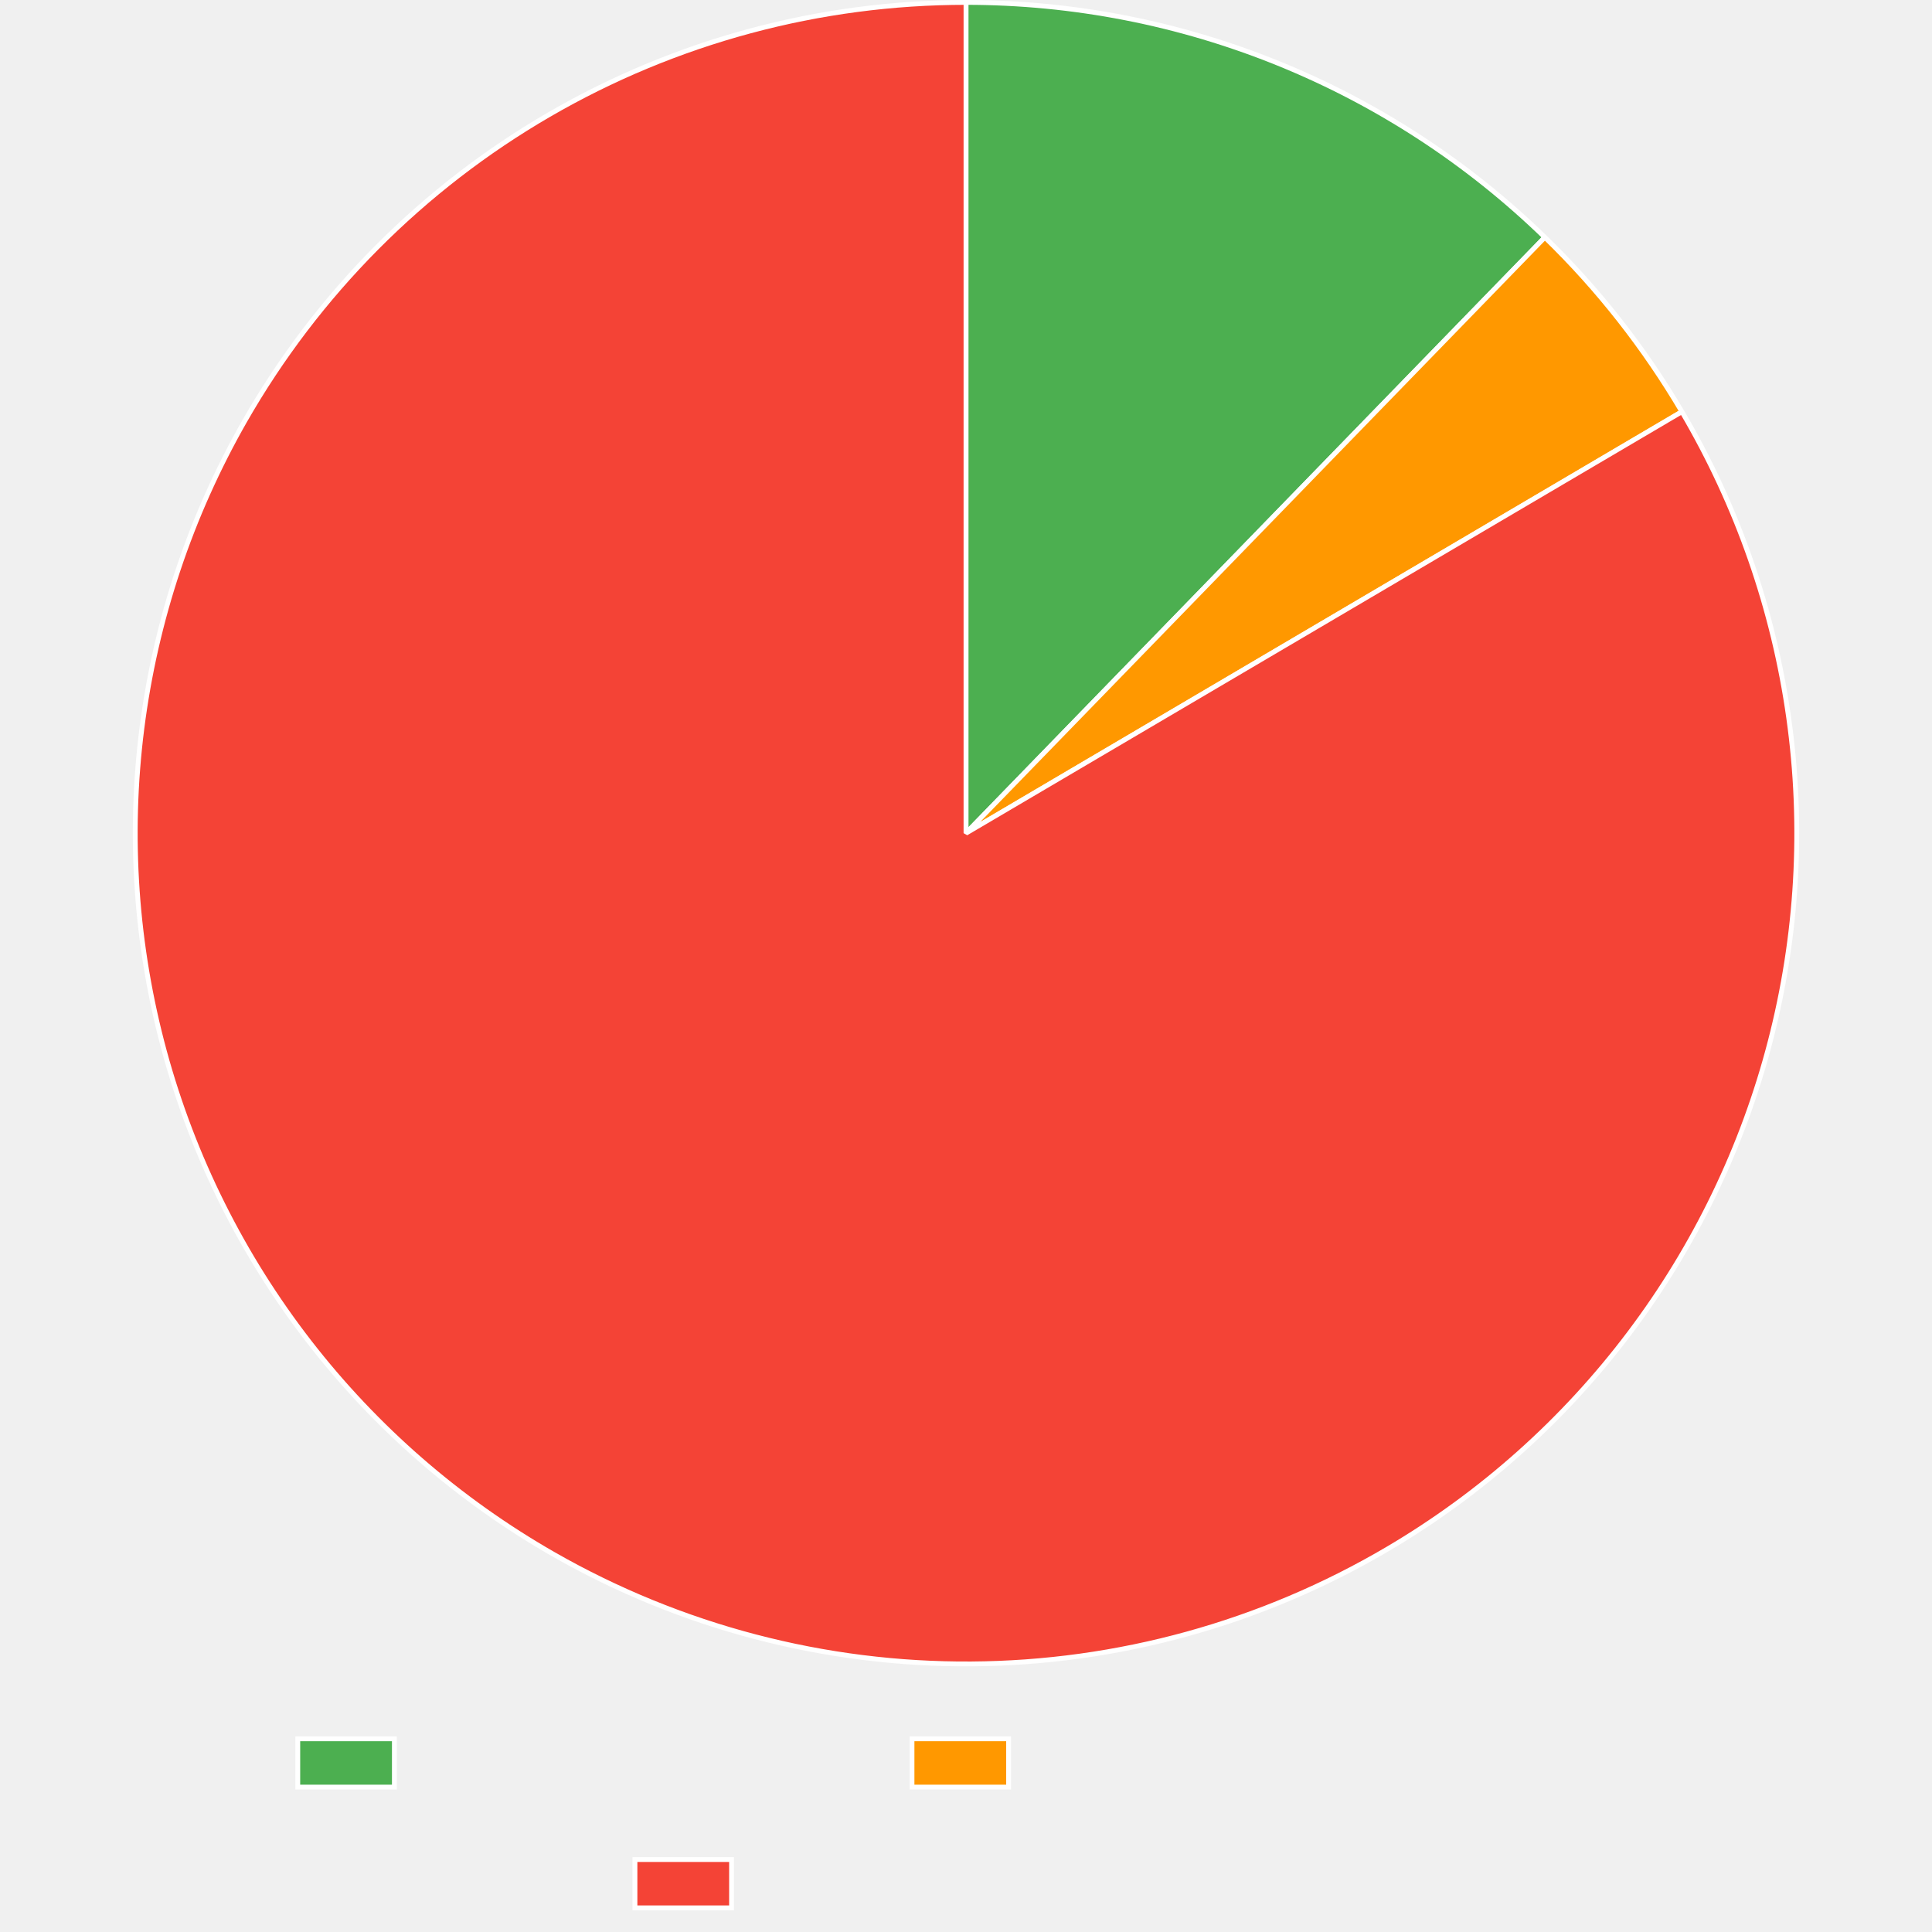
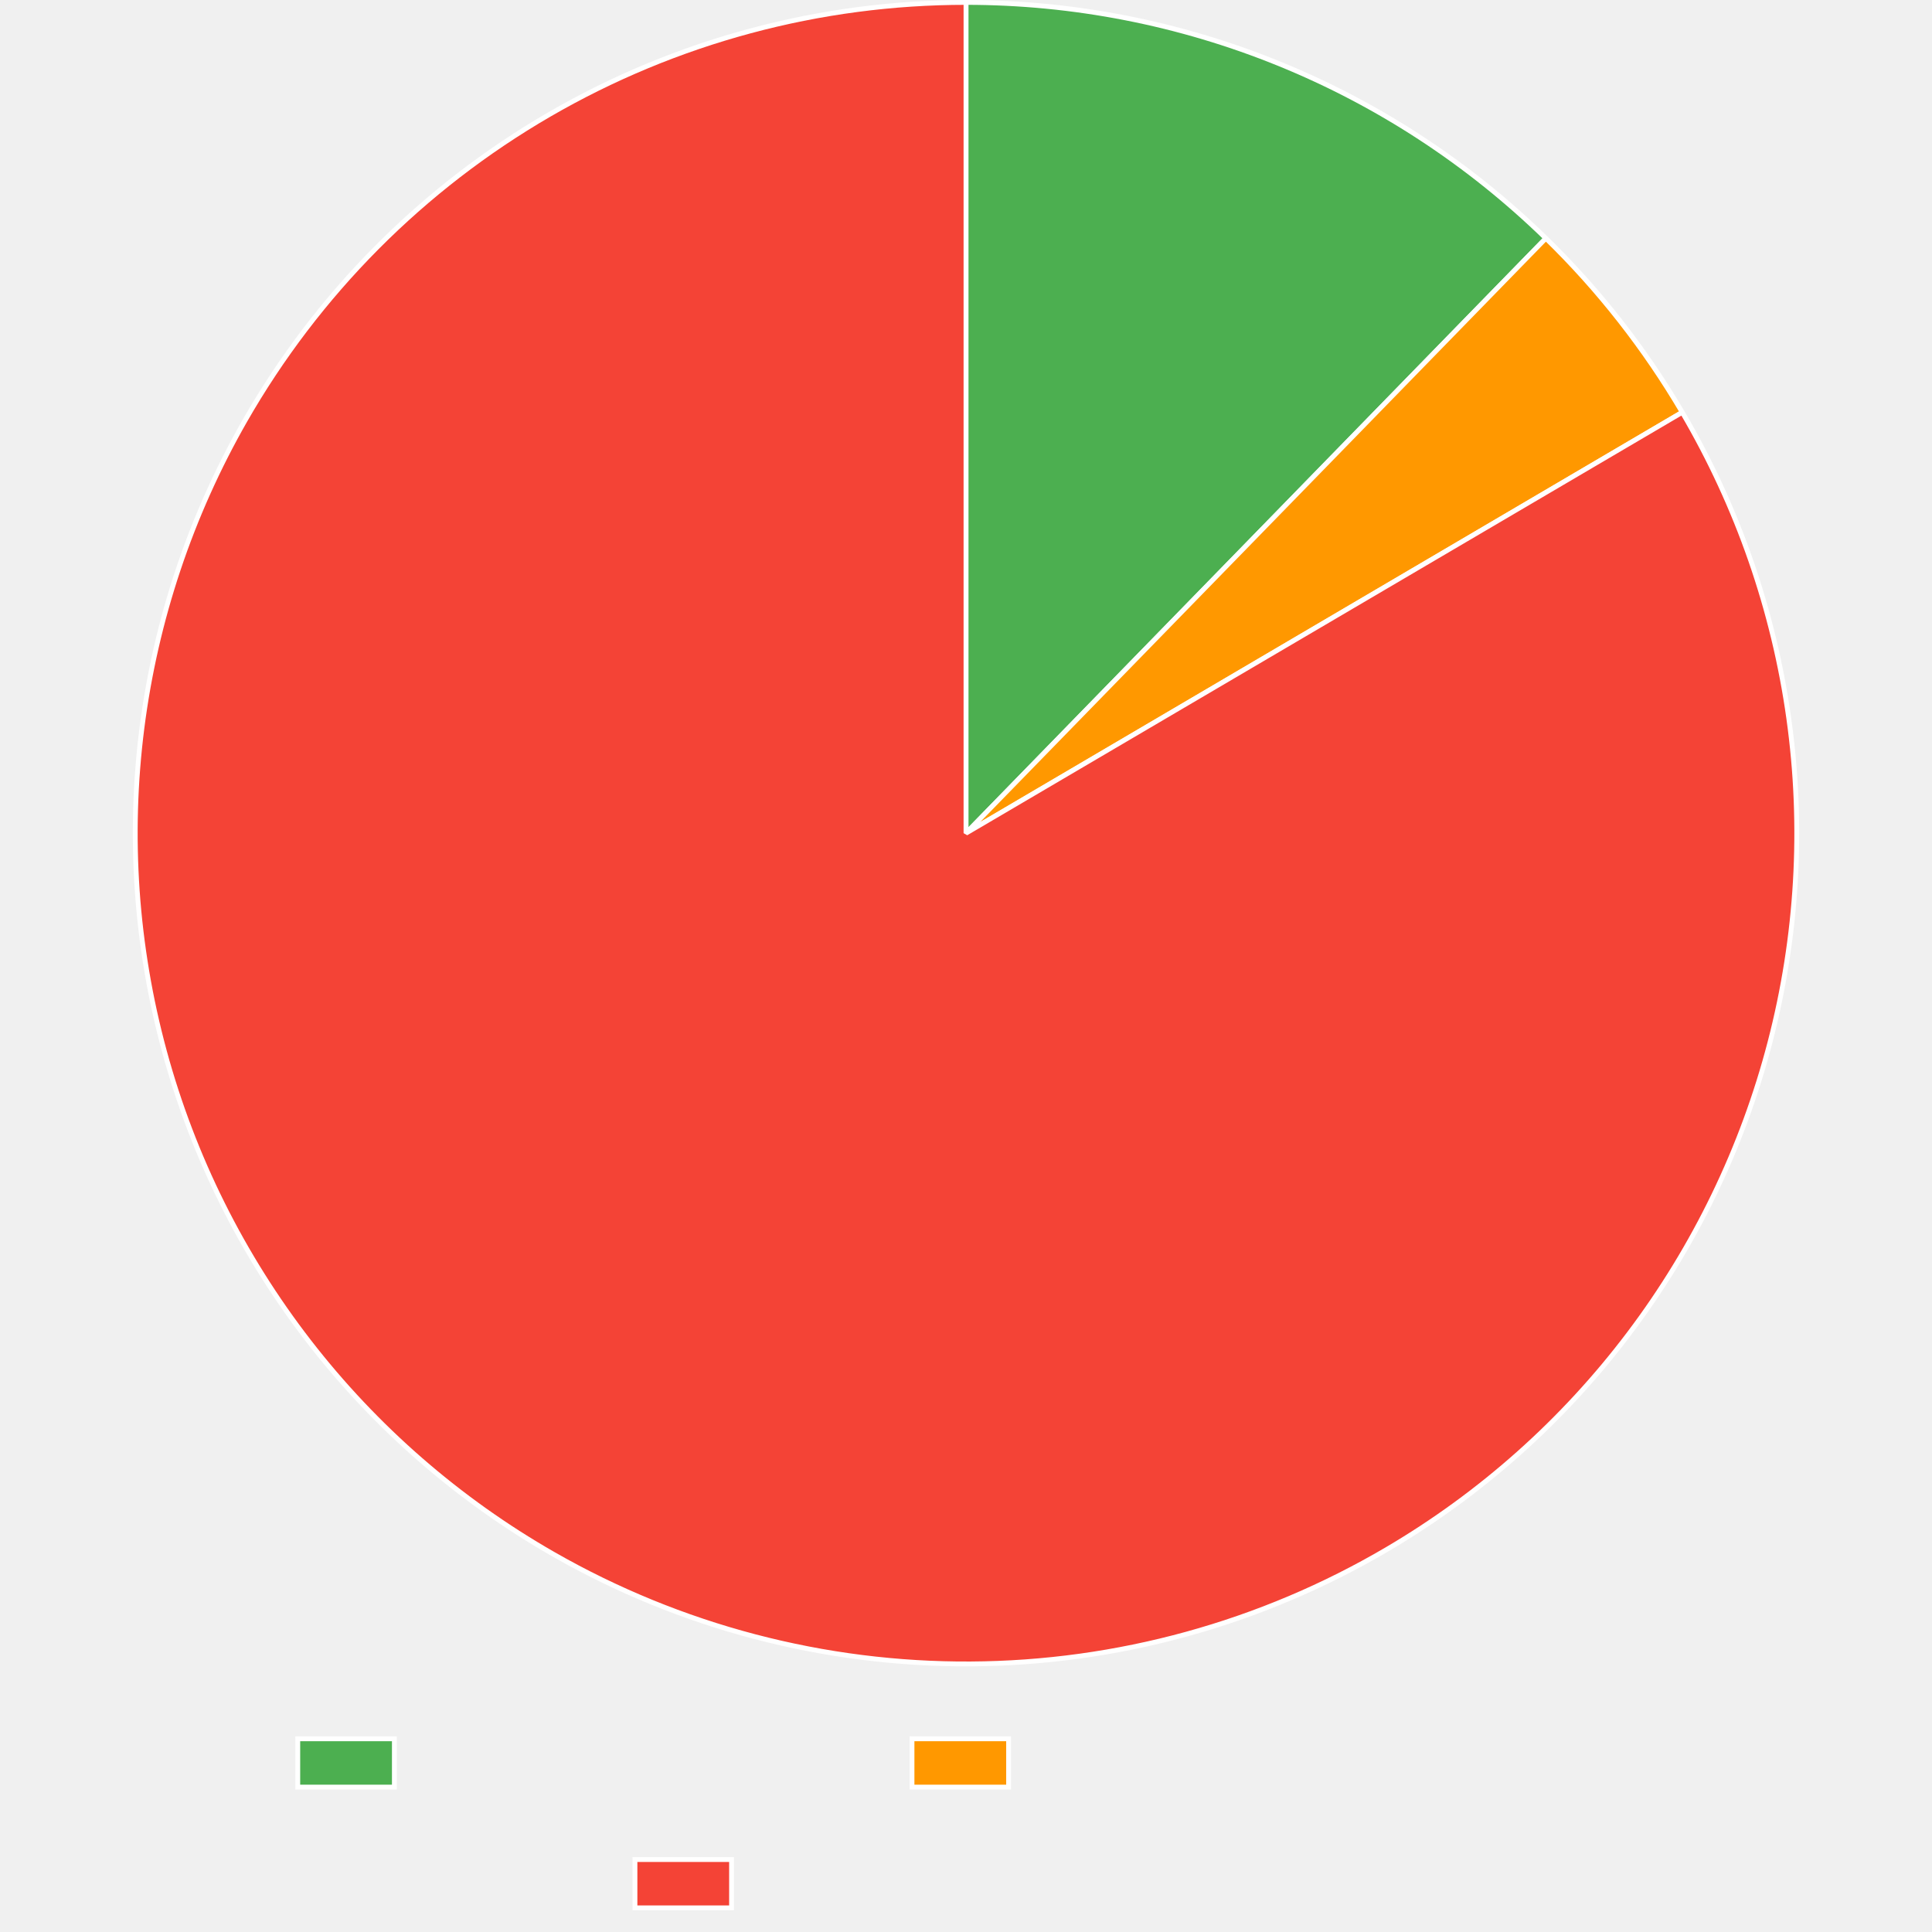
<svg xmlns="http://www.w3.org/2000/svg" width="800" height="800">
  <path fill="none" d="M0 0h800v800H0z" />
  <clipPath id="a">
    <path d="M0 690h800v110H0z" />
  </clipPath>
  <g clip-path="url(#a)">
    <path fill="#4caf50" d="M123.3 720h40v20h-40z" />
    <path fill="none" stroke="#fff" stroke-miterlimit="10" stroke-width="2" d="M123.3 720h40v20h-40z" />
    <path fill="#ff9800" d="M377.64 720h40v20h-40z" />
    <path fill="none" stroke="#fff" stroke-miterlimit="10" stroke-width="2" d="M377.64 720h40v20h-40z" />
    <path fill="#f44336" d="M262.92 770h40v20h-40z" />
    <path fill="none" stroke="#fff" stroke-miterlimit="10" stroke-width="2" d="M262.92 770h40v20h-40z" />
  </g>
-   <path fill="#4caf50" d="M400 1q8.289 0 16.568.4 8.28.398 16.53 1.196t16.452 1.991q8.203 1.194 16.338 2.782 8.135 1.587 16.185 3.565t15.994 4.34q7.945 2.364 15.767 5.106t15.502 5.86q7.68 3.116 15.202 6.599t14.867 7.323 14.497 8.032 14.093 8.72q6.942 4.53 13.657 9.388 6.715 4.86 13.189 10.036 6.473 5.176 12.69 10.659 6.217 5.482 12.162 11.258L400 345z" />
-   <path fill="none" stroke="#fff" stroke-linejoin="bevel" stroke-width="2" d="M400 1q8.289 0 16.568.4 8.28.398 16.53 1.196t16.452 1.991q8.203 1.194 16.338 2.782 8.135 1.587 16.185 3.565t15.994 4.34q7.945 2.364 15.767 5.106t15.502 5.86q7.68 3.116 15.202 6.599t14.867 7.323 14.497 8.032 14.093 8.72q6.942 4.53 13.657 9.388 6.715 4.86 13.189 10.036 6.473 5.176 12.69 10.659 6.217 5.482 12.162 11.258L400 345z" />
-   <path fill="#ff9800" d="M639.693 98.255q16.544 16.07 30.794 34.206t25.952 38.011L400 345z" />
-   <path fill="none" stroke="#fff" stroke-linejoin="bevel" stroke-width="2" d="M639.693 98.255q16.544 16.07 30.794 34.206t25.952 38.011L400 345 639.693 98.255Z" />
-   <path fill="#f44336" d="M696.44 170.472q4.284 7.278 8.206 14.756t7.472 15.141 6.721 15.49 5.953 15.8q2.782 7.973 5.17 16.073t4.375 16.307 3.57 16.503 2.756 16.658 1.935 16.773 1.11 16.848.281 16.882-.547 16.875-1.374 16.829-2.198 16.74-3.018 16.613-3.828 16.445-4.631 16.236-5.422 15.99-6.2 15.705q-3.294 7.776-6.964 15.382t-7.71 15.021q-4.039 7.416-8.437 14.625-4.398 7.21-9.145 14.194t-9.83 13.727q-5.084 6.743-10.492 13.229t-11.129 12.698-11.738 12.136-12.32 11.546-12.87 10.928-13.393 10.283-13.88 9.613-14.335 8.921q-4.871 2.868-9.833 5.574t-10.01 5.247q-5.05 2.542-10.178 4.916-5.13 2.374-10.334 4.579t-10.478 4.237-10.612 3.89-10.734 3.54-10.845 3.185-10.943 2.827-11.03 2.466q-5.536 1.142-11.106 2.102t-11.168 1.737-11.22 1.368-11.258 1q-5.637.406-11.285.628t-11.3.258q-5.652.036-11.302-.114t-11.292-.484-11.27-.856-11.236-1.225-11.19-1.594-11.131-1.96-11.06-2.326-10.98-2.687q-5.466-1.434-10.884-3.046-5.417-1.613-10.778-3.403t-10.66-3.755q-5.3-1.964-10.532-4.102t-10.391-4.447q-5.16-2.309-10.24-4.786t-10.077-5.119q-4.996-2.642-9.903-5.448-7.33-4.19-14.448-8.737-7.116-4.546-14.001-9.435-6.886-4.89-13.523-10.111t-13.01-10.763q-6.372-5.54-12.465-11.388t-11.892-11.986q-5.799-6.139-11.29-12.555t-10.66-13.093-10.004-13.602-9.325-14.075-8.624-14.516-7.9-14.922-7.16-15.292-6.4-15.624-5.625-15.92-4.838-16.176-4.038-16.394-3.229-16.573-2.412-16.711-1.589-16.81-.762-16.867.066-16.884.895-16.86 1.721-16.797 2.543-16.692 3.36-16.547 4.166-16.362 4.965-16.138 5.75-15.875 6.523-15.574 7.279-15.234 8.018-14.86q2.805-4.906 5.77-9.718t6.086-9.524 6.396-9.32q3.274-4.606 6.698-9.103t6.994-8.879 7.282-8.644q3.712-4.262 7.562-8.4t7.834-8.148 8.097-7.885 8.352-7.616 8.597-7.337q4.36-3.597 8.834-7.05 4.475-3.453 9.061-6.756t9.278-6.456q4.692-3.15 9.485-6.146t9.682-5.832q4.889-2.837 9.868-5.511 4.98-2.674 10.044-5.184 5.065-2.509 10.209-4.85 5.144-2.342 10.362-4.513 5.219-2.172 10.506-4.17 5.286-1.999 10.636-3.823t10.756-3.47q5.407-1.648 10.865-3.117 5.458-1.468 10.961-2.757 5.503-1.288 11.046-2.396t11.118-2.031 11.18-1.665q5.603-.74 11.228-1.297 5.624-.556 11.264-.927 5.64-.372 11.289-.557T400 1v344z" />
-   <path fill="none" stroke="#fff" stroke-linejoin="bevel" stroke-width="2" d="M696.44 170.472q4.284 7.278 8.206 14.756t7.472 15.141 6.721 15.49 5.953 15.8q2.782 7.973 5.17 16.073t4.375 16.307 3.57 16.503 2.756 16.658 1.935 16.773 1.11 16.848.281 16.882-.547 16.875-1.374 16.829-2.198 16.74-3.018 16.613-3.828 16.445-4.631 16.236-5.422 15.99-6.2 15.705q-3.294 7.776-6.964 15.382t-7.71 15.021q-4.039 7.416-8.437 14.625-4.398 7.21-9.145 14.194t-9.83 13.727q-5.084 6.743-10.492 13.229t-11.129 12.698-11.738 12.136-12.32 11.546-12.87 10.928-13.393 10.283-13.88 9.613-14.335 8.921q-4.871 2.868-9.833 5.574t-10.01 5.247q-5.05 2.542-10.178 4.916-5.13 2.374-10.334 4.579t-10.478 4.237-10.612 3.89-10.734 3.54-10.845 3.185-10.943 2.827-11.03 2.466q-5.536 1.142-11.106 2.102t-11.168 1.737-11.22 1.368-11.258 1q-5.637.406-11.285.628t-11.3.258q-5.652.036-11.302-.114t-11.292-.484-11.27-.856-11.236-1.225-11.19-1.594-11.131-1.96-11.06-2.326-10.98-2.687q-5.466-1.434-10.884-3.046-5.417-1.613-10.778-3.403t-10.66-3.755q-5.3-1.964-10.532-4.102t-10.391-4.447q-5.16-2.309-10.24-4.786t-10.077-5.119q-4.996-2.642-9.903-5.448-7.33-4.19-14.448-8.737-7.116-4.546-14.001-9.435-6.886-4.89-13.523-10.111t-13.01-10.763q-6.372-5.54-12.465-11.388t-11.892-11.986q-5.799-6.139-11.29-12.555t-10.66-13.093-10.004-13.602-9.325-14.075-8.624-14.516-7.9-14.922-7.16-15.292-6.4-15.624-5.625-15.92-4.838-16.176-4.038-16.394-3.229-16.573-2.412-16.711-1.589-16.81-.762-16.867.066-16.884.895-16.86 1.721-16.797 2.543-16.692 3.36-16.547 4.166-16.362 4.965-16.138 5.75-15.875 6.523-15.574 7.279-15.234 8.018-14.86q2.805-4.906 5.77-9.718t6.086-9.524 6.396-9.32q3.274-4.606 6.698-9.103t6.994-8.879 7.282-8.644q3.712-4.262 7.562-8.4t7.834-8.148 8.097-7.885 8.352-7.616 8.597-7.337q4.36-3.597 8.834-7.05 4.475-3.453 9.061-6.756t9.278-6.456q4.692-3.15 9.485-6.146t9.682-5.832q4.889-2.837 9.868-5.511 4.98-2.674 10.044-5.184 5.065-2.509 10.209-4.85 5.144-2.342 10.362-4.513 5.219-2.172 10.506-4.17 5.286-1.999 10.636-3.823t10.756-3.47q5.407-1.648 10.865-3.117 5.458-1.468 10.961-2.757 5.503-1.288 11.046-2.396t11.118-2.031 11.18-1.665q5.603-.74 11.228-1.297 5.624-.556 11.264-.927 5.64-.372 11.289-.557T400 1v344l296.44-174.527Z" />
+   <path fill="#4caf50" d="M400 1q8.307 0 16.604.401 8.297.4 16.566 1.202 8.268.8 16.488 2t16.372 2.794 16.219 3.58q8.066 1.986 16.027 4.36 7.96 2.373 15.797 5.127 7.837 2.755 15.532 5.885t15.23 6.627 14.891 7.355q7.358 3.857 14.52 8.064 7.163 4.208 14.113 8.757 6.952 4.548 13.675 9.427t13.203 10.076 12.702 10.702 12.17 11.302L400 345z" />
+   <path fill="none" stroke="#fff" stroke-linejoin="bevel" stroke-width="2" d="M400 1q8.307 0 16.604.401 8.297.4 16.566 1.202 8.268.8 16.488 2t16.372 2.794 16.219 3.58q8.066 1.986 16.027 4.36 7.96 2.373 15.797 5.127 7.837 2.755 15.532 5.885t15.23 6.627 14.891 7.355q7.358 3.857 14.52 8.064 7.163 4.208 14.113 8.757 6.952 4.548 13.675 9.427t13.203 10.076 12.702 10.702 12.17 11.302L400 345z" />
+   <path fill="#ff9800" d="M640.109 98.66q16.464 16.047 30.647 34.144t25.83 37.919L400 345z" />
+   <path fill="none" stroke="#fff" stroke-linejoin="bevel" stroke-width="2" d="M640.109 98.66q16.464 16.047 30.647 34.144t25.83 37.919L400 345 640.109 98.66Z" />
+   <path fill="#f44336" d="M696.586 170.723q4.279 7.28 8.194 14.762t7.46 15.147 6.708 15.495q3.164 7.83 5.94 15.805 2.775 7.976 5.156 16.078t4.361 16.311 3.556 16.506 2.742 16.66 1.921 16.775 1.096 16.849.267 16.882-.561 16.875q-.488 8.43-1.389 16.827-.9 8.397-2.212 16.74-1.312 8.341-3.032 16.61-1.719 8.267-3.842 16.44t-4.645 16.233q-2.521 8.06-5.435 15.986t-6.214 15.7q-3.3 7.773-6.976 15.375t-7.723 15.015q-4.045 7.413-8.45 14.618t-9.156 14.186-9.842 13.719-10.503 13.22q-5.414 6.48-11.14 12.688-5.725 6.208-11.748 12.127t-12.33 11.536-12.88 10.916-13.4 10.272-13.889 9.602-14.343 8.908q-4.87 2.863-9.833 5.563-4.962 2.701-10.01 5.238-5.05 2.536-10.178 4.905-5.13 2.37-10.334 4.569-5.203 2.2-10.477 4.227-5.273 2.027-10.61 3.88-5.338 1.854-10.733 3.53-5.395 1.677-10.843 3.176-5.447 1.5-10.94 2.818-5.494 1.32-11.028 2.457-5.534 1.138-11.103 2.094-5.568.956-11.165 1.728t-11.216 1.36-11.254.992-11.281.621-11.295.25-11.298-.12-11.287-.492-11.265-.862q-5.626-.523-11.23-1.231-5.606-.708-11.185-1.6-5.58-.891-11.126-1.966-5.547-1.074-11.055-2.33t-10.973-2.692-10.878-3.05-10.772-3.407-10.655-3.759-10.525-4.106-10.385-4.45-10.233-4.788-10.07-5.122q-4.994-2.643-9.898-5.45-7.329-4.194-14.444-8.743t-13.998-9.441-13.517-10.117-13.006-10.768-12.46-11.393-11.888-11.991q-5.796-6.142-11.284-12.56t-10.654-13.098-10-13.605q-4.832-6.926-9.319-14.08-4.486-7.154-8.617-14.52-4.13-7.366-7.894-14.925t-7.153-15.295-6.393-15.627-5.62-15.922-4.83-16.178-4.031-16.396-3.222-16.574-2.405-16.713-1.582-16.81-.755-16.867.074-16.884q.244-8.442.901-16.86.658-8.42 1.728-16.796 1.07-8.377 2.55-16.69 1.48-8.315 3.367-16.546 1.886-8.232 4.173-16.36 2.288-8.13 4.972-16.137t5.757-15.872 6.53-15.57q3.455-7.706 7.285-15.233 3.83-7.526 8.024-14.856 2.806-4.903 5.771-9.712 2.966-4.809 6.088-9.518t6.397-9.312 6.7-9.098 6.993-8.873 7.282-8.638 7.562-8.394 7.833-8.142 8.097-7.88 8.35-7.61q4.239-3.736 8.597-7.331t8.832-7.045q4.474-3.45 9.06-6.752 4.584-3.301 9.275-6.45 4.69-3.149 9.483-6.142 4.791-2.993 9.679-5.828 4.887-2.834 9.865-5.506t10.04-5.18q5.064-2.507 10.206-4.847 5.143-2.34 10.36-4.51t10.501-4.166 10.633-3.82 10.752-3.468 10.861-3.113 10.957-2.755 11.042-2.394 11.114-2.03 11.175-1.663 11.223-1.296 11.26-.927q5.638-.37 11.284-.556T400 1v344z" />
+   <path fill="none" stroke="#fff" stroke-linejoin="bevel" stroke-width="2" d="M696.586 170.723q4.279 7.28 8.194 14.762t7.46 15.147 6.708 15.495q3.164 7.83 5.94 15.805 2.775 7.976 5.156 16.078t4.361 16.311 3.556 16.506 2.742 16.66 1.921 16.775 1.096 16.849.267 16.882-.561 16.875q-.488 8.43-1.389 16.827-.9 8.397-2.212 16.74-1.312 8.341-3.032 16.61-1.719 8.267-3.842 16.44t-4.645 16.233q-2.521 8.06-5.435 15.986t-6.214 15.7q-3.3 7.773-6.976 15.375t-7.723 15.015q-4.045 7.413-8.45 14.618t-9.156 14.186-9.842 13.719-10.503 13.22q-5.414 6.48-11.14 12.688-5.725 6.208-11.748 12.127t-12.33 11.536-12.88 10.916-13.4 10.272-13.889 9.602-14.343 8.908q-4.87 2.863-9.833 5.563-4.962 2.701-10.01 5.238-5.05 2.536-10.178 4.905-5.13 2.37-10.334 4.569-5.203 2.2-10.477 4.227-5.273 2.027-10.61 3.88-5.338 1.854-10.733 3.53-5.395 1.677-10.843 3.176-5.447 1.5-10.94 2.818-5.494 1.32-11.028 2.457-5.534 1.138-11.103 2.094-5.568.956-11.165 1.728t-11.216 1.36-11.254.992-11.281.621-11.295.25-11.298-.12-11.287-.492-11.265-.862q-5.626-.523-11.23-1.231-5.606-.708-11.185-1.6-5.58-.891-11.126-1.966-5.547-1.074-11.055-2.33t-10.973-2.692-10.878-3.05-10.772-3.407-10.655-3.759-10.525-4.106-10.385-4.45-10.233-4.788-10.07-5.122q-4.994-2.643-9.898-5.45-7.329-4.194-14.444-8.743t-13.998-9.441-13.517-10.117-13.006-10.768-12.46-11.393-11.888-11.991q-5.796-6.142-11.284-12.56t-10.654-13.098-10-13.605q-4.832-6.926-9.319-14.08-4.486-7.154-8.617-14.52-4.13-7.366-7.894-14.925t-7.153-15.295-6.393-15.627-5.62-15.922-4.83-16.178-4.031-16.396-3.222-16.574-2.405-16.713-1.582-16.81-.755-16.867.074-16.884q.244-8.442.901-16.86.658-8.42 1.728-16.796 1.07-8.377 2.55-16.69 1.48-8.315 3.367-16.546 1.886-8.232 4.173-16.36 2.288-8.13 4.972-16.137t5.757-15.872 6.53-15.57q3.455-7.706 7.285-15.233 3.83-7.526 8.024-14.856 2.806-4.903 5.771-9.712 2.966-4.809 6.088-9.518t6.397-9.312 6.7-9.098 6.993-8.873 7.282-8.638 7.562-8.394 7.833-8.142 8.097-7.88 8.35-7.61q4.239-3.736 8.597-7.331t8.832-7.045q4.474-3.45 9.06-6.752 4.584-3.301 9.275-6.45 4.69-3.149 9.483-6.142 4.791-2.993 9.679-5.828 4.887-2.834 9.865-5.506t10.04-5.18q5.064-2.507 10.206-4.847 5.143-2.34 10.36-4.51t10.501-4.166 10.633-3.82 10.752-3.468 10.861-3.113 10.957-2.755 11.042-2.394 11.114-2.03 11.175-1.663 11.223-1.296 11.26-.927q5.638-.37 11.284-.556T400 1v344l296.586-174.277Z" />
</svg>
